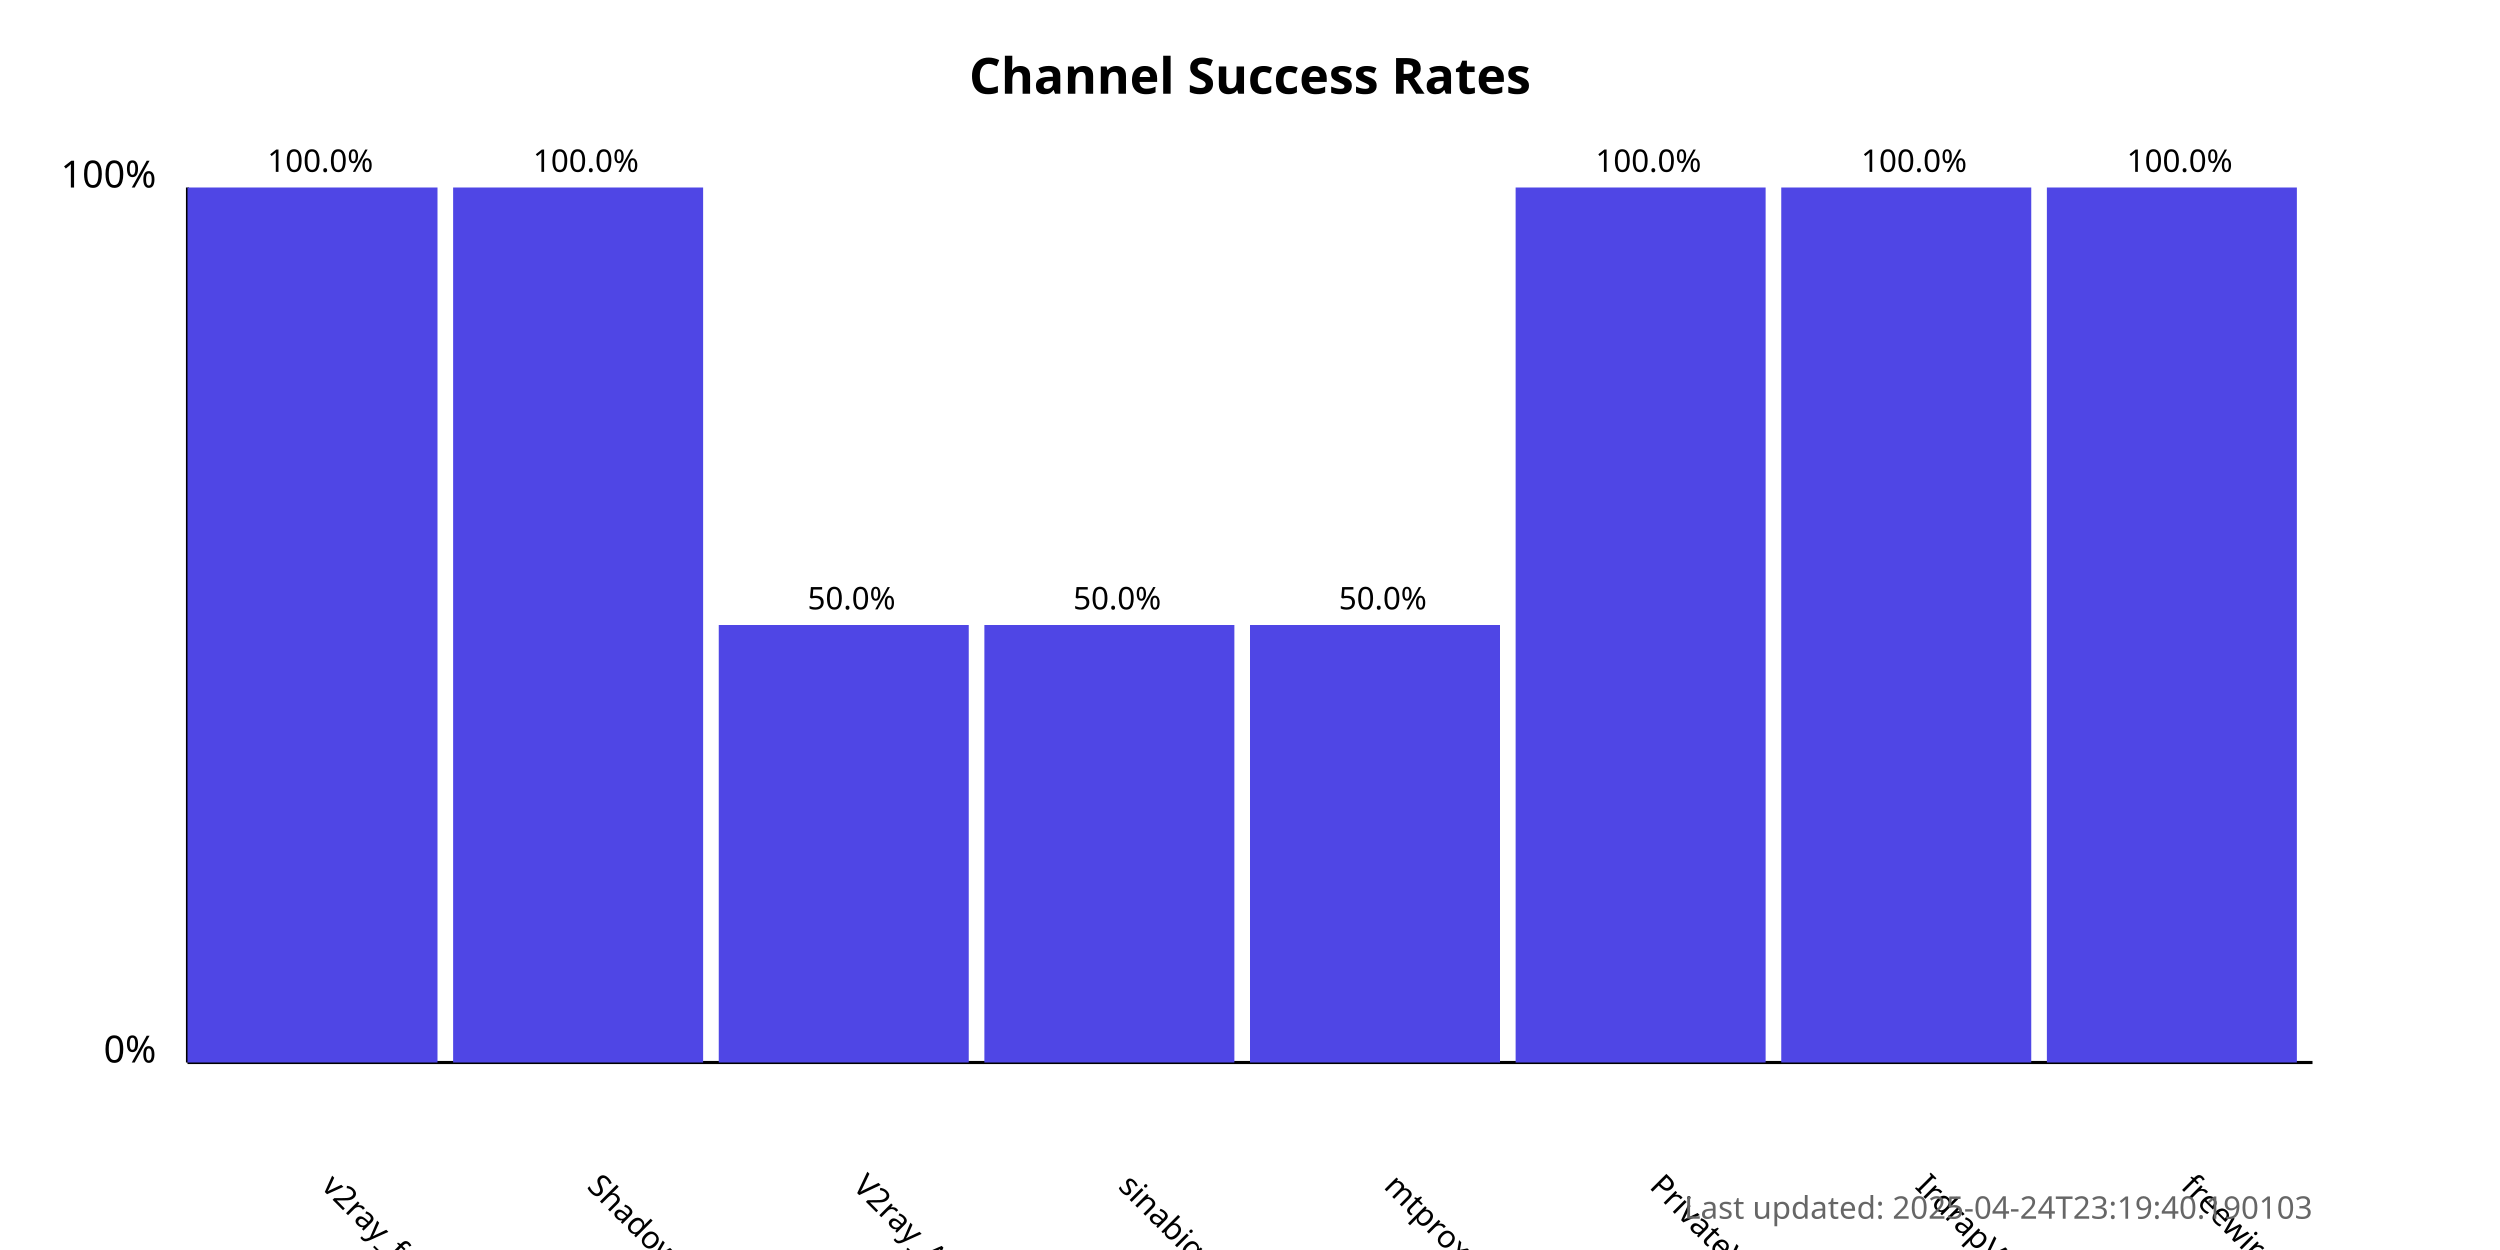
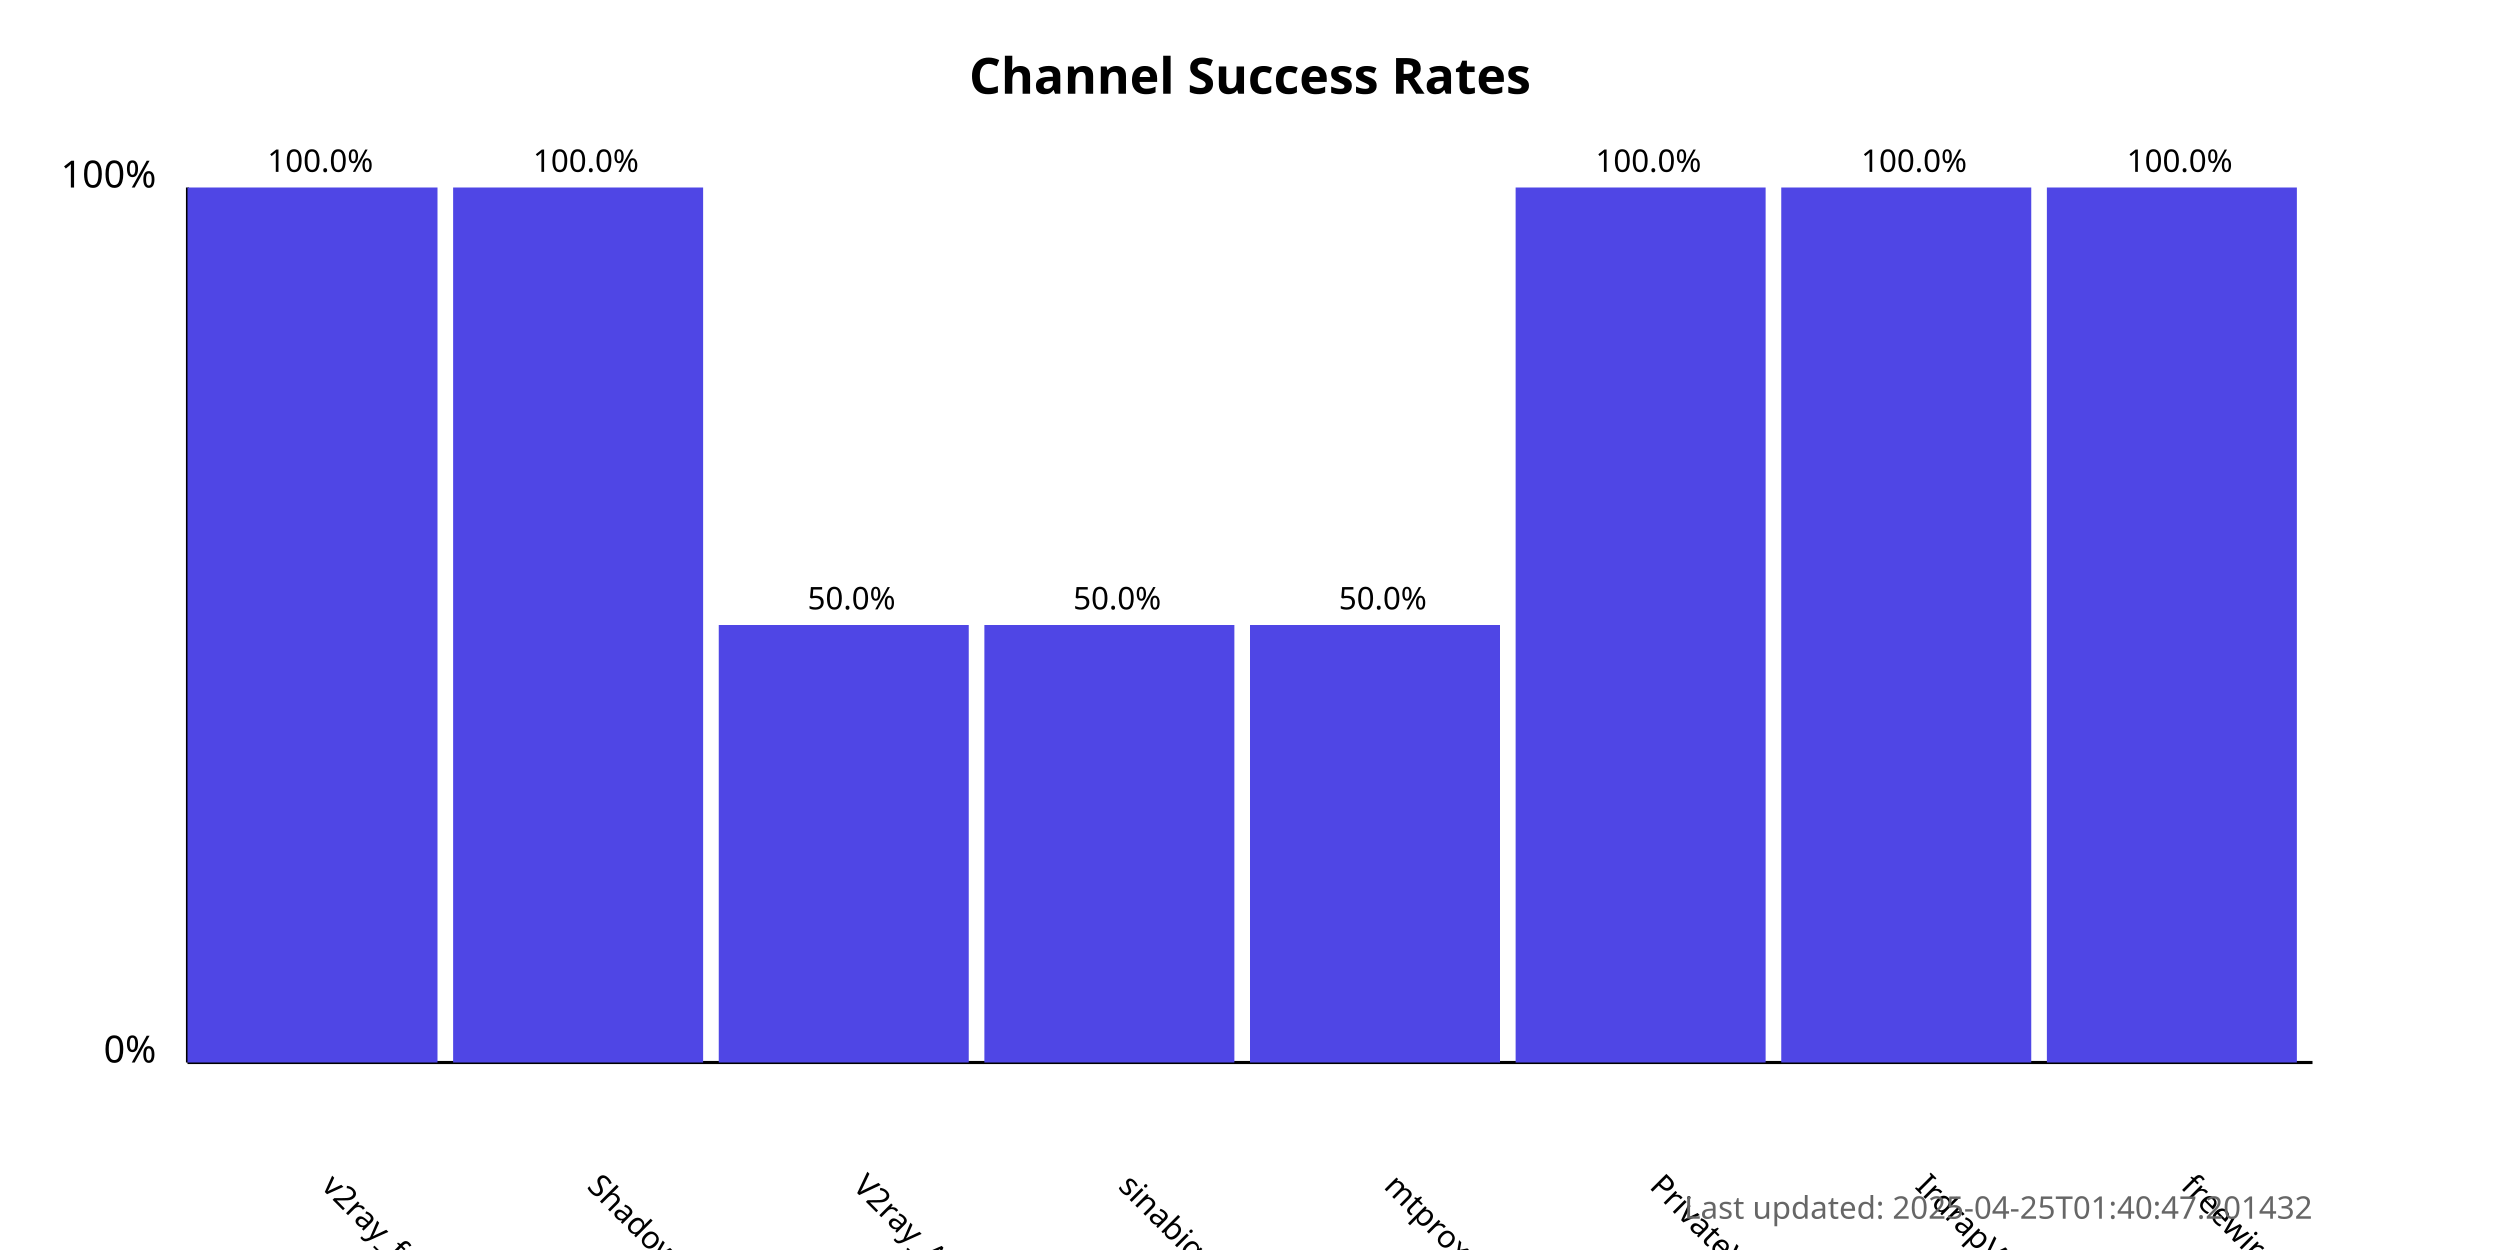
<svg xmlns="http://www.w3.org/2000/svg" width="800" height="400">
  <style>
            .chart-title { font: bold 16px sans-serif; }
            .axis-label { font: 12px sans-serif; }
            .tick-label { font: 10px sans-serif; }
            .bar { fill: #4f46e5; }
            .bar:hover { fill: #6366f1; }
            .timestamp { font: 10px sans-serif; fill: #666; }
        </style>
  <text x="400.0" y="30" text-anchor="middle" class="chart-title">
            Channel Success Rates
        </text>
  <line x1="60" y1="340" x2="60" y2="60" stroke="black" stroke-width="1" />
  <line x1="60" y1="340" x2="740" y2="340" stroke="black" stroke-width="1" />
  <text x="50" y="340" text-anchor="end" class="axis-label">0%</text>
  <text x="50" y="60" text-anchor="end" class="axis-label">100%</text>
  <g>
    <rect x="60" y="60.0" width="80.0" height="280.0" class="bar" />
    <text x="102.5" y="380" transform="rotate(45, 102.5, 380)" text-anchor="start" class="tick-label">
                v2ray_free_conf
            </text>
    <text x="102.5" y="55.0" text-anchor="middle" class="tick-label">
                100.0%
            </text>
  </g>
  <g>
    <rect x="145.0" y="60.0" width="80.0" height="280.0" class="bar" />
    <text x="187.5" y="380" transform="rotate(45, 187.5, 380)" text-anchor="start" class="tick-label">
                ShadowProxy66
            </text>
    <text x="187.5" y="55.0" text-anchor="middle" class="tick-label">
                100.0%
            </text>
  </g>
  <g>
    <rect x="230.0" y="200.0" width="80.0" height="140.0" class="bar" />
    <text x="272.5" y="380" transform="rotate(45, 272.5, 380)" text-anchor="start" class="tick-label">
                V2ray_Alpha
            </text>
    <text x="272.5" y="195.0" text-anchor="middle" class="tick-label">
                50.0%
            </text>
  </g>
  <g>
    <rect x="315.0" y="200.0" width="80.0" height="140.0" class="bar" />
    <text x="357.5" y="380" transform="rotate(45, 357.5, 380)" text-anchor="start" class="tick-label">
                sinabigo
            </text>
    <text x="357.5" y="195.0" text-anchor="middle" class="tick-label">
                50.0%
            </text>
  </g>
  <g>
    <rect x="400.0" y="200.0" width="80.0" height="140.0" class="bar" />
    <text x="442.5" y="380" transform="rotate(45, 442.5, 380)" text-anchor="start" class="tick-label">
                mtproxy_lists
            </text>
    <text x="442.5" y="195.0" text-anchor="middle" class="tick-label">
                50.0%
            </text>
  </g>
  <g>
    <rect x="485.0" y="60.0" width="80.0" height="280.0" class="bar" />
    <text x="527.5" y="380" transform="rotate(45, 527.5, 380)" text-anchor="start" class="tick-label">
                PrivateVPNs
            </text>
    <text x="527.5" y="55.0" text-anchor="middle" class="tick-label">
                100.0%
            </text>
  </g>
  <g>
    <rect x="570.0" y="60.0" width="80.0" height="280.0" class="bar" />
    <text x="612.5" y="380" transform="rotate(45, 612.5, 380)" text-anchor="start" class="tick-label">
                IrdrapVPNnews
            </text>
    <text x="612.5" y="55.0" text-anchor="middle" class="tick-label">
                100.0%
            </text>
  </g>
  <g>
    <rect x="655.0" y="60.0" width="80.0" height="280.0" class="bar" />
    <text x="697.5" y="380" transform="rotate(45, 697.5, 380)" text-anchor="start" class="tick-label">
                freewireguard
            </text>
    <text x="697.5" y="55.0" text-anchor="middle" class="tick-label">
                100.0%
            </text>
  </g>
  <text x="740" y="390" text-anchor="end" class="timestamp">
-             Last updated: 2025-04-24T23:19:40.190103
+             Last updated: 2025-04-25T01:40:47.201432
        </text>
</svg>
